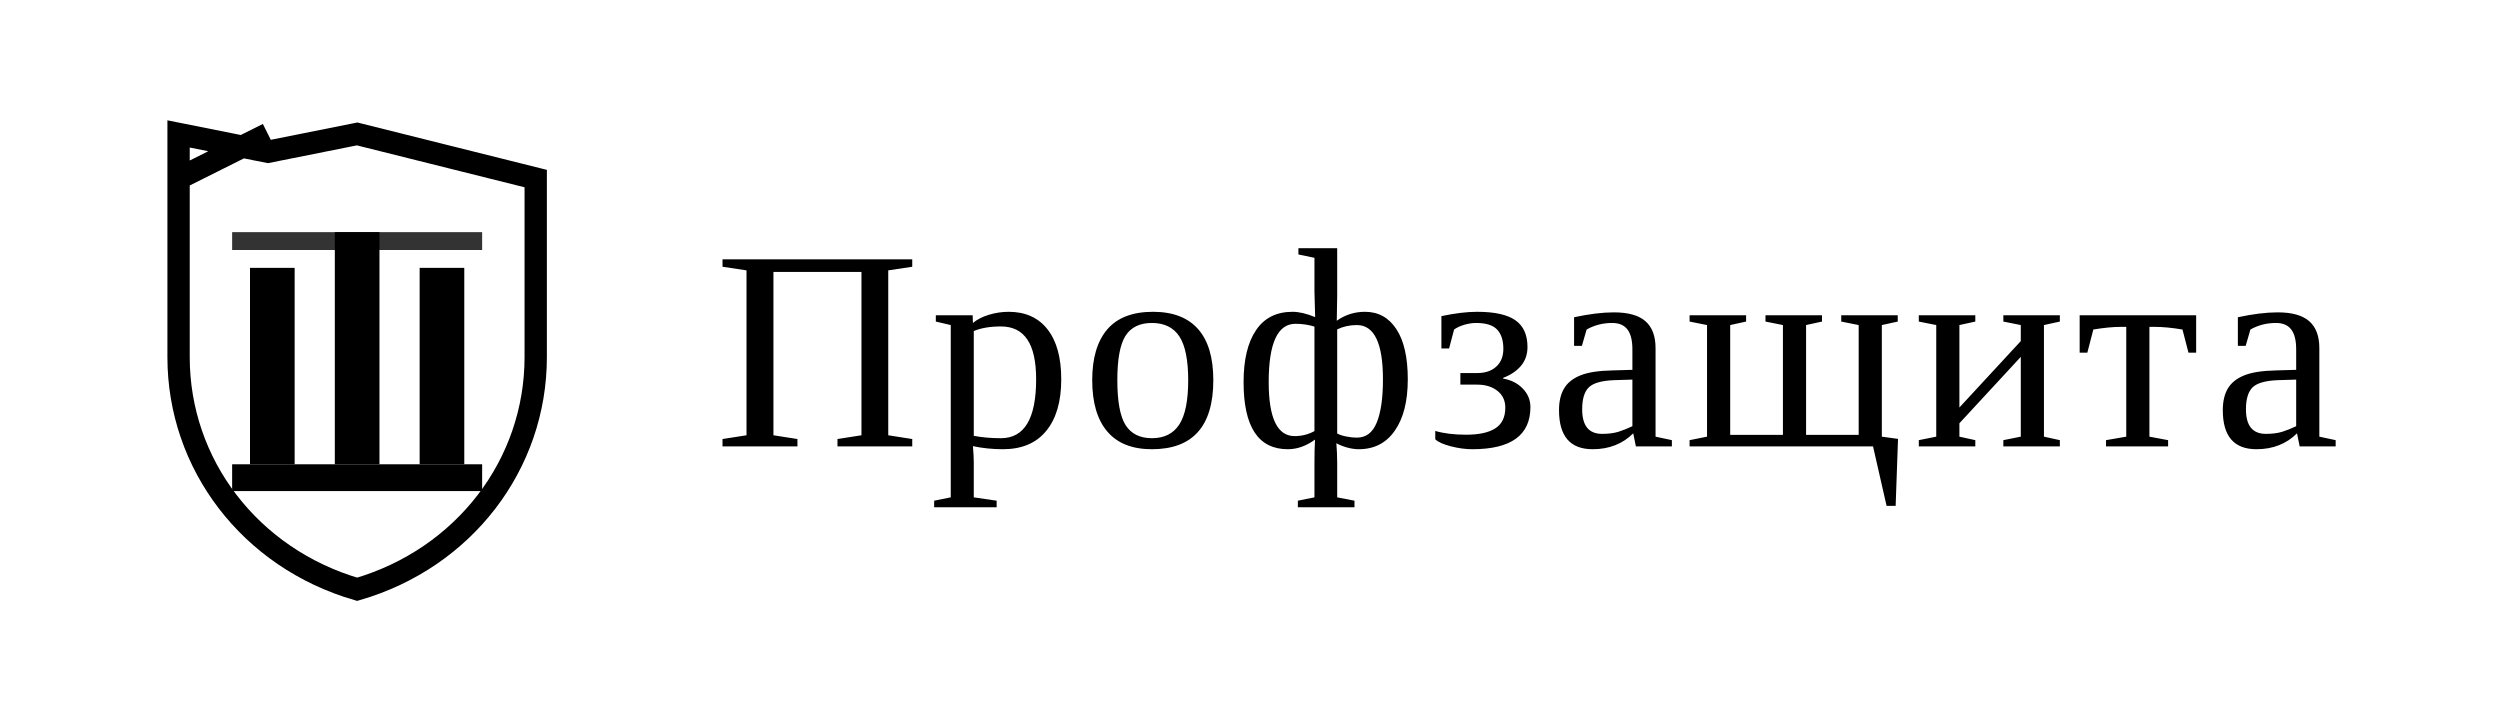
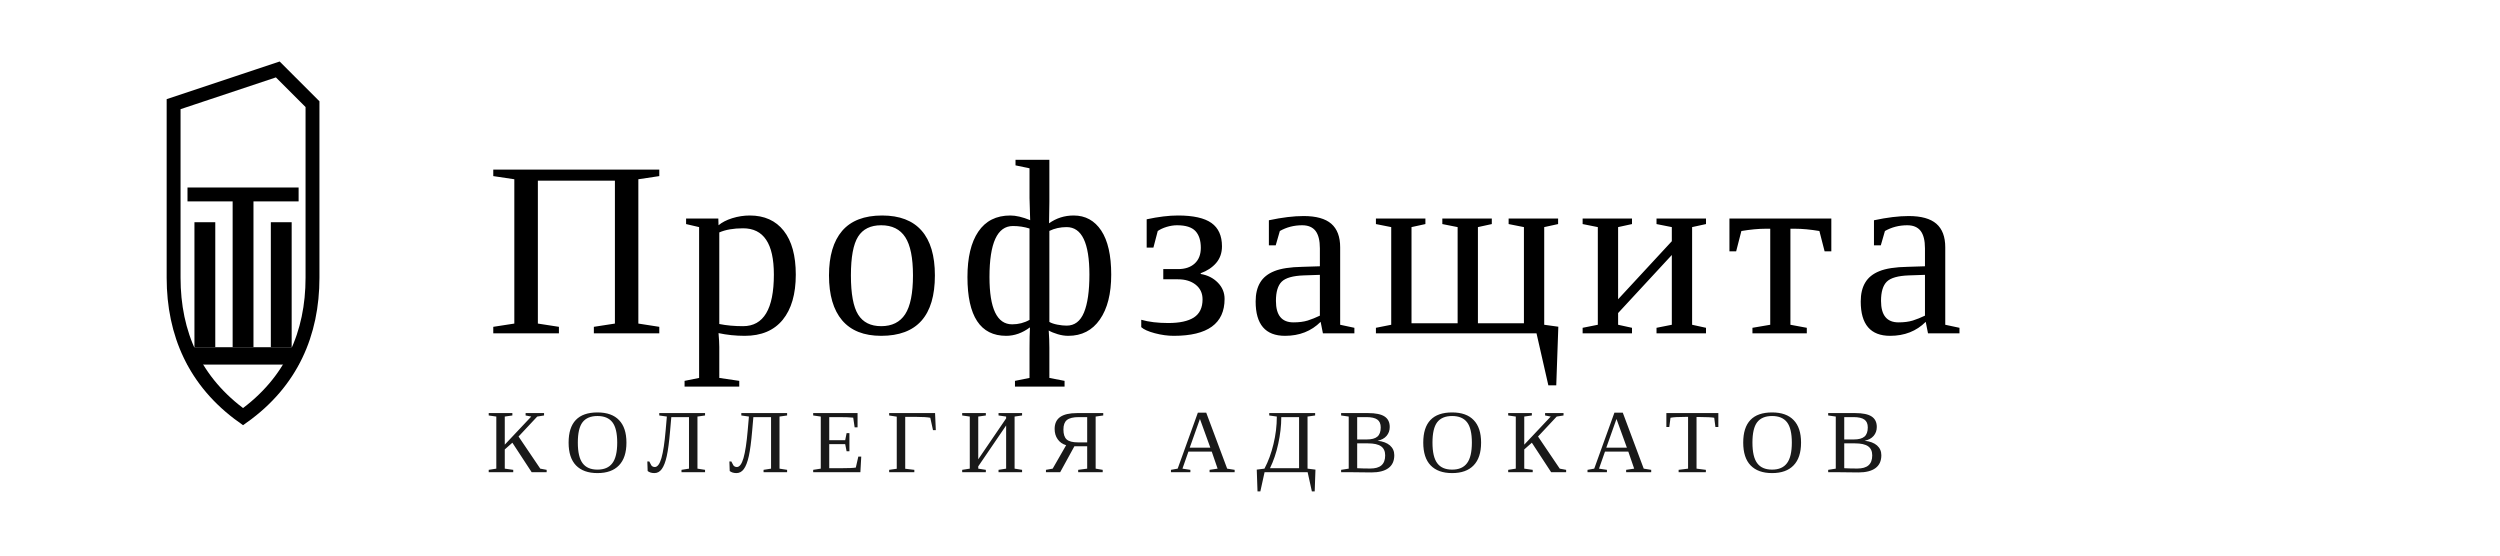
- <svg xmlns="http://www.w3.org/2000/svg" width="280" height="80" viewBox="0 0 280 80" fill="none">
+ <svg xmlns="http://www.w3.org/2000/svg" width="360" height="80" viewBox="0 0 360 80" fill="none">
  <g>
-     <path d="M30 15L20 20V40C20 52 28 62.5 40 66C52 62.5 60 52 60 40V20L40 15L30 17L20 15L20 20Z" stroke="currentColor" stroke-width="2.5" fill="none" />
-     <rect x="28" y="30" width="5" height="22" fill="currentColor" />
-     <rect x="37.5" y="26" width="5" height="26" fill="currentColor" />
-     <rect x="47" y="30" width="5" height="22" fill="currentColor" />
-     <rect x="26" y="26" width="28" height="2" fill="currentColor" opacity="0.8" />
-     <rect x="26" y="52" width="28" height="3" fill="currentColor" />
+     <path d="M40 10 L25 15 L25 40 C25 48 28 55 35 60 C42 55 45 48 45 40 L45 15 Z" stroke="currentColor" stroke-width="2" fill="none" />
+     <rect x="28" y="32" width="3" height="18" fill="currentColor" />
+     <rect x="33.5" y="28" width="3" height="22" fill="currentColor" />
+     <rect x="39" y="32" width="3" height="18" fill="currentColor" />
+     <rect x="27" y="27" width="16" height="2" fill="currentColor" />
+     <rect x="27" y="50" width="16" height="2.5" fill="currentColor" />
  </g>
-   <text x="80" y="50" font-family="'Times New Roman', serif" font-size="32" font-weight="400" fill="currentColor" letter-spacing="1">Профзащита</text>
+   <text x="70" y="48" font-family="'Times New Roman', serif" font-size="36" font-weight="400" fill="currentColor" letter-spacing="2">Профзащита</text>
+   <text x="70" y="68" font-family="'Times New Roman', serif" font-size="13" font-weight="300" fill="currentColor" letter-spacing="3" opacity="0.9">КОЛЛЕГИЯ АДВОКАТОВ</text>
</svg>
